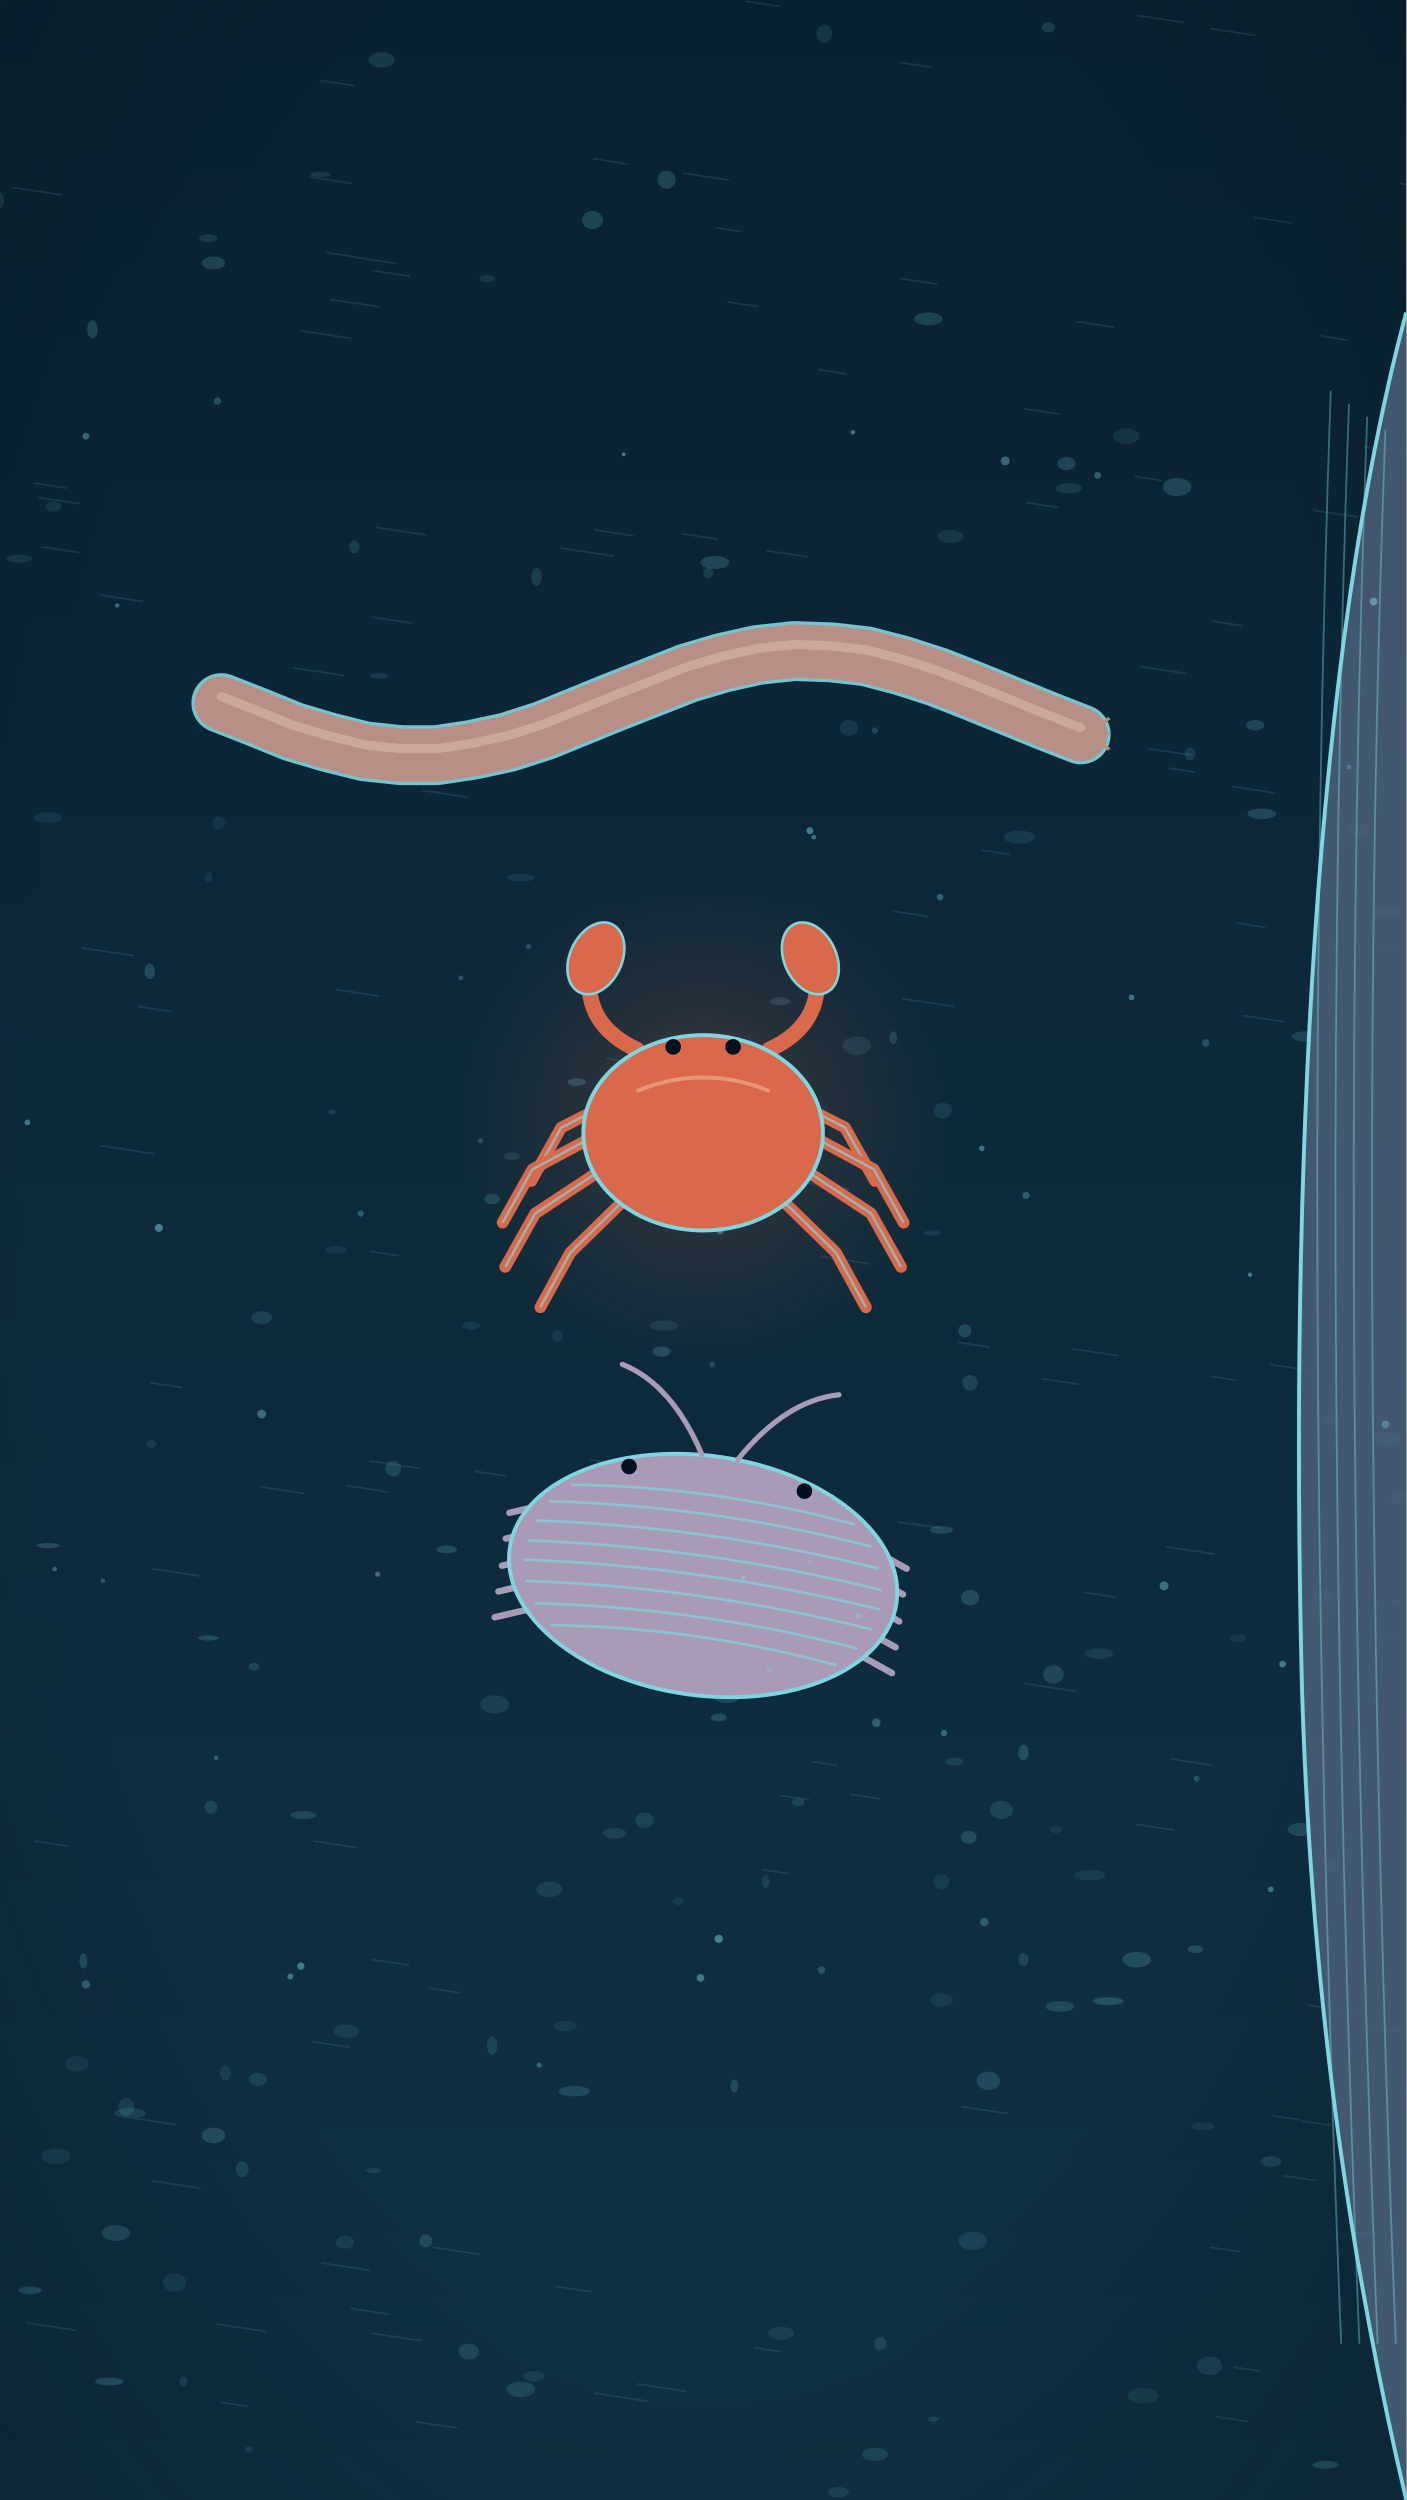
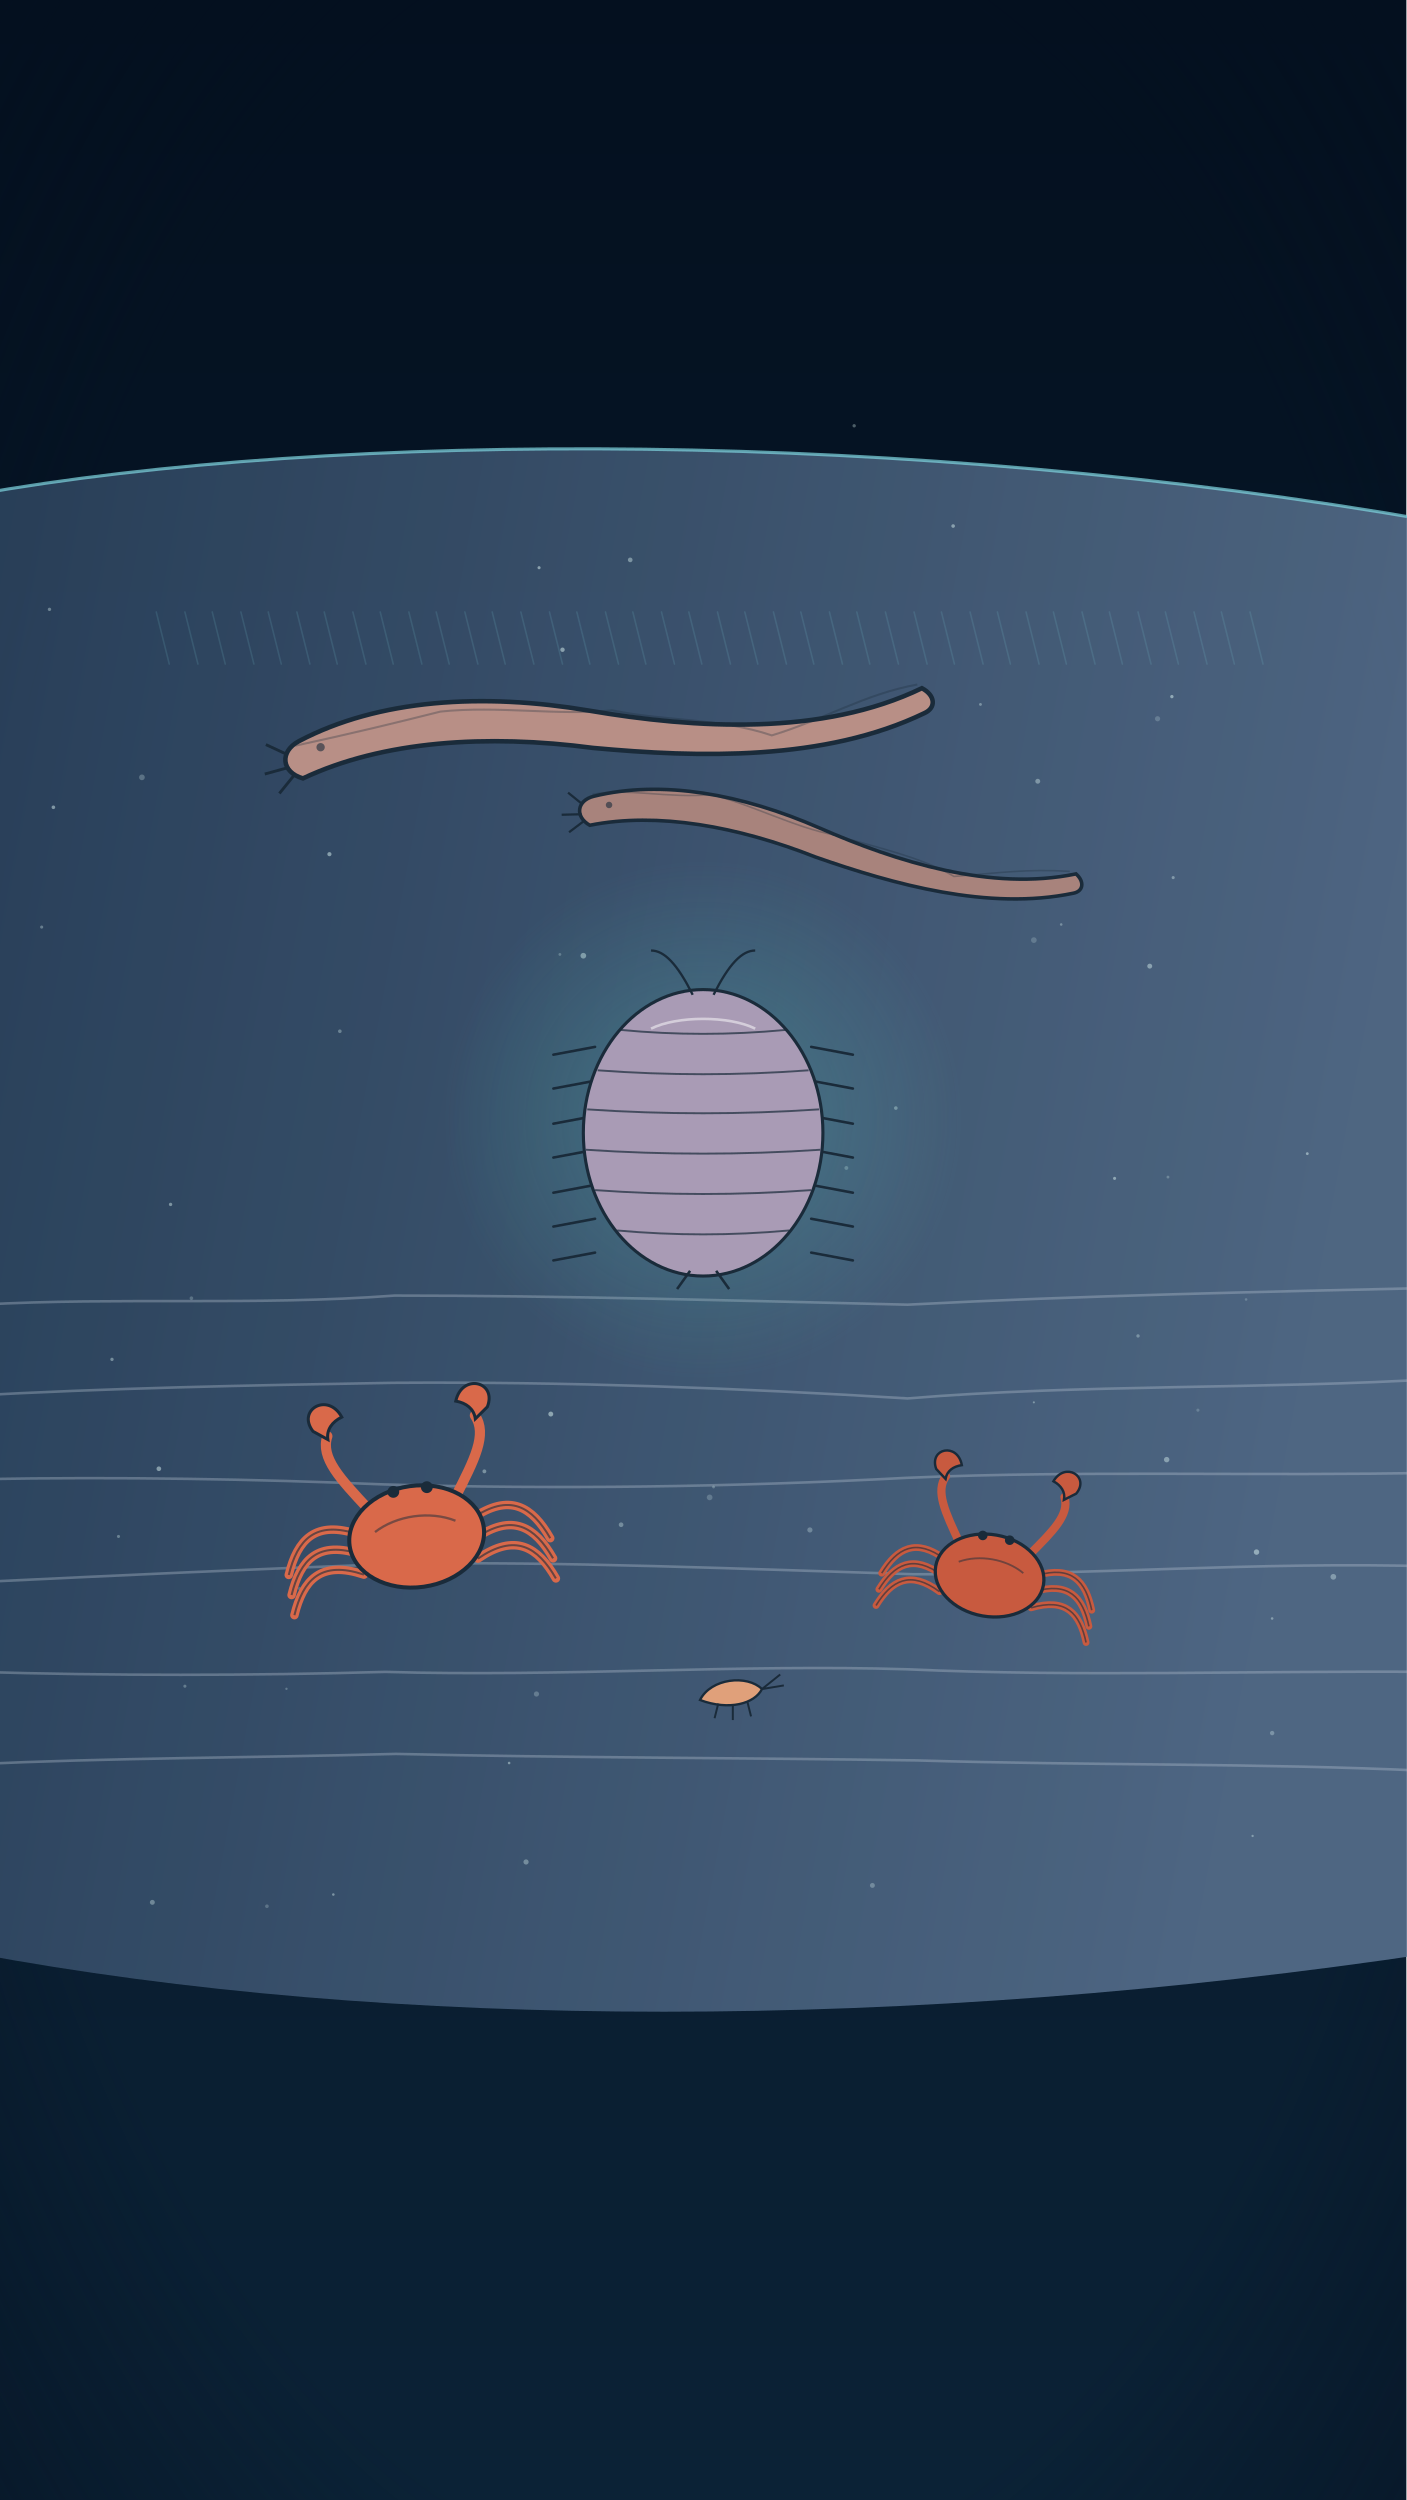
<svg xmlns="http://www.w3.org/2000/svg" viewBox="0 0 1080 1920" width="1080" height="1920">
  <defs>
    <linearGradient id="U004_lg1" x1="0" y1="0" x2="0" y2="1">
-       <stop offset="0" stop-color="#04101f" />
-       <stop offset="1" stop-color="#0b2236" />
+       <stop offset="0" stop-color="#04101f" stop-opacity="1" />
+       <stop offset="1" stop-color="#0b2236" stop-opacity="1" />
    </linearGradient>
-     <radialGradient id="U004_vg2" cx="0.5" cy="0.45" r="0.8">
-       <stop offset="0.6" stop-color="#000000" stop-opacity="0" />
-       <stop offset="1" stop-color="#020812" stop-opacity="0.55" />
+     <radialGradient id="U004_rg2" cx="0.5" cy="0.5" r="0.75">
+       <stop offset="0" stop-color="#0b2236" stop-opacity="0" />
+       <stop offset="0.7" stop-color="#04101f" stop-opacity="0" />
+       <stop offset="1" stop-color="#04101f" stop-opacity="0.6" />
    </radialGradient>
-     <radialGradient id="U004_rg3" cx="0.5" cy="0.5" r="0.5">
-       <stop offset="0" stop-color="#d9694a" stop-opacity="0.35" />
-       <stop offset="0.45" stop-color="#d9694a" stop-opacity="0.122" />
-       <stop offset="1" stop-color="#d9694a" stop-opacity="0" />
+     <linearGradient id="U004_lg3" x1="0" y1="0" x2="1" y2="0.2">
+       <stop offset="0" stop-color="#2d4560" stop-opacity="1" />
+       <stop offset="1" stop-color="#5a7391" stop-opacity="1" />
+     </linearGradient>
+     <radialGradient id="U004_rg4" cx="0.5" cy="0.5" r="0.5">
+       <stop offset="0" stop-color="#5fe0d0" stop-opacity="0.4" />
+       <stop offset="0.45" stop-color="#5fe0d0" stop-opacity="0.14" />
+       <stop offset="1" stop-color="#5fe0d0" stop-opacity="0" />
    </radialGradient>
  </defs>
  <rect width="1080" height="1920" fill="url(#U004_lg1)" />
-   <rect width="1080" height="1920" fill="url(#U004_vg2)" />
-   <rect width="1080" height="1920" fill="#2f8fa3" opacity="0.14" />
-   <g fill="#7fd6e0">
-     <ellipse cx="412" cy="443" rx="4" ry="7" opacity="0.15" />
-     <ellipse cx="745" cy="1062" rx="6" ry="6" opacity="0.15" />
-     <ellipse cx="844" cy="1270" rx="11" ry="4" opacity="0.10" />
-     <ellipse cx="162" cy="1388" rx="5" ry="5" opacity="0.15" />
-     <ellipse cx="64" cy="1506" rx="3" ry="6" opacity="0.18" />
-     <ellipse cx="233" cy="1394" rx="10" ry="3" opacity="0.16" />
-     <ellipse cx="134" cy="1753" rx="9" ry="7" opacity="0.09" />
-     <ellipse cx="343" cy="1190" rx="8" ry="3" opacity="0.19" />
-     <ellipse cx="914" cy="579" rx="4" ry="5" opacity="0.13" />
-     <ellipse cx="716" cy="947" rx="7" ry="2" opacity="0.10" />
-     <ellipse cx="495" cy="1398" rx="7" ry="6" opacity="0.14" />
-     <ellipse cx="951" cy="1258" rx="6" ry="3" opacity="0.09" />
-     <ellipse cx="43" cy="1656" rx="11" ry="6" opacity="0.09" />
-     <ellipse cx="713" cy="245" rx="11" ry="5" opacity="0.17" />
-     <ellipse cx="658" cy="803" rx="11" ry="7" opacity="0.11" />
-     <ellipse cx="472" cy="1408" rx="9" ry="4" opacity="0.13" />
-     <ellipse cx="1045" cy="530" rx="5" ry="5" opacity="0.11" />
-     <ellipse cx="969" cy="625" rx="11" ry="4" opacity="0.19" />
-     <ellipse cx="811" cy="1405" rx="5" ry="3" opacity="0.08" />
-     <ellipse cx="195" cy="1280" rx="4" ry="3" opacity="0.15" />
-     <ellipse cx="168" cy="632" rx="5" ry="5" opacity="0.09" />
-     <ellipse cx="1077" cy="1150" rx="9" ry="5" opacity="0.14" />
-     <ellipse cx="1048" cy="1716" rx="10" ry="2" opacity="0.15" />
-     <ellipse cx="1017" cy="1226" rx="8" ry="5" opacity="0.10" />
-     <ellipse cx="786" cy="1505" rx="4" ry="5" opacity="0.15" />
-     <ellipse cx="380" cy="1309" rx="11" ry="7" opacity="0.12" />
-     <ellipse cx="164" cy="1640" rx="9" ry="6" opacity="0.18" />
-     <ellipse cx="302" cy="1128" rx="6" ry="6" opacity="0.16" />
-     <ellipse cx="258" cy="960" rx="8" ry="3" opacity="0.10" />
-     <ellipse cx="512" cy="138" rx="7" ry="7" opacity="0.18" />
-     <ellipse cx="59" cy="1585" rx="9" ry="6" opacity="0.08" />
-     <ellipse cx="821" cy="375" rx="10" ry="4" opacity="0.12" />
-     <ellipse cx="186" cy="1666" rx="5" ry="6" opacity="0.14" />
-     <ellipse cx="160" cy="1258" rx="8" ry="2" opacity="0.18" />
-     <ellipse cx="293" cy="46" rx="10" ry="6" opacity="0.13" />
-     <ellipse cx="201" cy="1012" rx="8" ry="5" opacity="0.14" />
-     <ellipse cx="613" cy="1384" rx="5" ry="3" opacity="0.14" />
-     <ellipse cx="814" cy="1541" rx="11" ry="4" opacity="0.17" />
-     <ellipse cx="115" cy="746" rx="4" ry="6" opacity="0.20" />
-     <ellipse cx="723" cy="1445" rx="6" ry="6" opacity="0.09" />
-     <ellipse cx="400" cy="674" rx="11" ry="3" opacity="0.10" />
-     <ellipse cx="97" cy="1618" rx="6" ry="7" opacity="0.12" />
-     <ellipse cx="904" cy="374" rx="11" ry="7" opacity="0.19" />
-     <ellipse cx="747" cy="1721" rx="11" ry="7" opacity="0.11" />
-     <ellipse cx="918" cy="1497" rx="6" ry="3" opacity="0.19" />
-     <ellipse cx="510" cy="1018" rx="11" ry="4" opacity="0.11" />
-     <ellipse cx="741" cy="1022" rx="5" ry="5" opacity="0.19" />
-     <ellipse cx="266" cy="1560" rx="10" ry="5" opacity="0.10" />
-     <ellipse cx="718" cy="540" rx="5" ry="6" opacity="0.11" />
-     <ellipse cx="100" cy="1623" rx="12" ry="4" opacity="0.13" />
-     <ellipse cx="588" cy="1445" rx="3" ry="5" opacity="0.11" />
-     <ellipse cx="1003" cy="796" rx="11" ry="4" opacity="0.16" />
-     <ellipse cx="41" cy="389" rx="6" ry="4" opacity="0.10" />
-     <ellipse cx="455" cy="169" rx="8" ry="7" opacity="0.18" />
-     <ellipse cx="672" cy="1885" rx="10" ry="5" opacity="0.13" />
-     <ellipse cx="89" cy="1715" rx="11" ry="6" opacity="0.16" />
-     <ellipse cx="878" cy="1840" rx="12" ry="6" opacity="0.08" />
-     <ellipse cx="1023" cy="1090" rx="7" ry="4" opacity="0.11" />
-     <ellipse cx="37" cy="1187" rx="9" ry="2" opacity="0.19" />
-     <ellipse cx="976" cy="1660" rx="8" ry="4" opacity="0.14" />
-     <ellipse cx="400" cy="1835" rx="11" ry="6" opacity="0.14" />
-     <ellipse cx="552" cy="1319" rx="6" ry="3" opacity="0.20" />
-     <ellipse cx="291" cy="519" rx="7" ry="2" opacity="0.14" />
-     <ellipse cx="173" cy="1592" rx="4" ry="6" opacity="0.11" />
-     <ellipse cx="851" cy="1537" rx="12" ry="3" opacity="0.20" />
-     <ellipse cx="160" cy="674" rx="3" ry="4" opacity="0.09" />
-     <ellipse cx="600" cy="1792" rx="10" ry="5" opacity="0.09" />
-     <ellipse cx="1065" cy="700" rx="12" ry="3" opacity="0.12" />
-     <ellipse cx="1024" cy="1434" rx="5" ry="4" opacity="0.15" />
-     <ellipse cx="272" cy="420" rx="4" ry="5" opacity="0.13" />
-     <ellipse cx="378" cy="921" rx="6" ry="4" opacity="0.17" />
-     <ellipse cx="160" cy="183" rx="7" ry="3" opacity="0.14" />
-     <ellipse cx="929" cy="1817" rx="10" ry="7" opacity="0.11" />
-     <ellipse cx="374" cy="214" rx="6" ry="3" opacity="0.11" />
-     <ellipse cx="360" cy="1806" rx="8" ry="6" opacity="0.14" />
-     <ellipse cx="809" cy="1286" rx="8" ry="7" opacity="0.15" />
-     <ellipse cx="544" cy="440" rx="4" ry="4" opacity="0.13" />
-     <ellipse cx="141" cy="1829" rx="3" ry="4" opacity="0.11" />
-     <ellipse cx="441" cy="1606" rx="12" ry="4" opacity="0.17" />
-     <ellipse cx="964" cy="557" rx="7" ry="4" opacity="0.18" />
-     <ellipse cx="327" cy="1721" rx="5" ry="5" opacity="0.16" />
-     <ellipse cx="37" cy="628" rx="11" ry="4" opacity="0.09" />
-     <ellipse cx="508" cy="1038" rx="7" ry="4" opacity="0.19" />
-     <ellipse cx="724" cy="853" rx="7" ry="6" opacity="0.11" />
-     <ellipse cx="521" cy="1460" rx="4" ry="3" opacity="0.09" />
-     <ellipse cx="723" cy="1536" rx="9" ry="5" opacity="0.08" />
-     <ellipse cx="393" cy="888" rx="6" ry="3" opacity="0.12" />
-     <ellipse cx="246" cy="134" rx="8" ry="2" opacity="0.13" />
-     <ellipse cx="434" cy="1556" rx="9" ry="4" opacity="0.08" />
-     <ellipse cx="769" cy="1390" rx="9" ry="7" opacity="0.14" />
-     <ellipse cx="428" cy="1026" rx="4" ry="5" opacity="0.10" />
-     <ellipse cx="723" cy="1175" rx="9" ry="3" opacity="0.17" />
-     <ellipse cx="1018" cy="1893" rx="10" ry="3" opacity="0.17" />
-     <ellipse cx="191" cy="1881" rx="3" ry="2" opacity="0.13" />
-     <ellipse cx="84" cy="1829" rx="11" ry="3" opacity="0.18" />
-     <ellipse cx="378" cy="1571" rx="4" ry="7" opacity="0.13" />
-     <ellipse cx="255" cy="854" rx="3" ry="2" opacity="0.14" />
-     <ellipse cx="644" cy="1914" rx="8" ry="4" opacity="0.11" />
-     <ellipse cx="23" cy="1759" rx="9" ry="3" opacity="0.17" />
-     <ellipse cx="745" cy="1227" rx="7" ry="6" opacity="0.19" />
-     <ellipse cx="819" cy="356" rx="7" ry="5" opacity="0.19" />
-     <ellipse cx="546" cy="926" rx="4" ry="2" opacity="0.11" />
-     <ellipse cx="730" cy="412" rx="10" ry="5" opacity="0.11" />
-     <ellipse cx="564" cy="1602" rx="3" ry="5" opacity="0.17" />
-     <ellipse cx="1044" cy="638" rx="9" ry="6" opacity="0.12" />
-     <ellipse cx="837" cy="1440" rx="12" ry="4" opacity="0.09" />
-     <ellipse cx="558" cy="1302" rx="11" ry="6" opacity="0.15" />
-     <ellipse cx="924" cy="1633" rx="9" ry="3" opacity="0.08" />
-     <ellipse cx="633" cy="26" rx="6" ry="7" opacity="0.11" />
-     <ellipse cx="744" cy="1411" rx="6" ry="5" opacity="0.19" />
-     <ellipse cx="783" cy="643" rx="12" ry="5" opacity="0.11" />
-     <ellipse cx="873" cy="1505" rx="11" ry="6" opacity="0.18" />
-     <ellipse cx="422" cy="1451" rx="10" ry="6" opacity="0.11" />
-     <ellipse cx="1065" cy="1105" rx="11" ry="5" opacity="0.17" />
-     <ellipse cx="652" cy="559" rx="7" ry="6" opacity="0.11" />
-     <ellipse cx="999" cy="1405" rx="10" ry="5" opacity="0.17" />
-     <ellipse cx="686" cy="797" rx="3" ry="5" opacity="0.16" />
-     <ellipse cx="599" cy="769" rx="8" ry="3" opacity="0.16" />
-     <ellipse cx="71" cy="253" rx="4" ry="7" opacity="0.19" />
-     <ellipse cx="676" cy="1800" rx="5" ry="5" opacity="0.14" />
-     <ellipse cx="116" cy="1109" rx="4" ry="3" opacity="0.10" />
-     <ellipse cx="265" cy="1722" rx="7" ry="5" opacity="0.10" />
-     <ellipse cx="164" cy="202" rx="9" ry="5" opacity="0.17" />
-     <ellipse cx="633" cy="482" rx="7" ry="4" opacity="0.19" />
-     <ellipse cx="759" cy="1598" rx="9" ry="7" opacity="0.17" />
-     <ellipse cx="0" cy="154" rx="3" ry="6" opacity="0.11" />
-     <ellipse cx="500" cy="1122" rx="5" ry="3" opacity="0.19" />
-     <ellipse cx="198" cy="1597" rx="7" ry="5" opacity="0.13" />
-     <ellipse cx="733" cy="1353" rx="7" ry="3" opacity="0.13" />
-     <ellipse cx="805" cy="21" rx="5" ry="4" opacity="0.16" />
-     <ellipse cx="549" cy="432" rx="11" ry="5" opacity="0.19" />
-     <ellipse cx="410" cy="1825" rx="8" ry="4" opacity="0.10" />
-     <ellipse cx="865" cy="335" rx="10" ry="6" opacity="0.10" />
-     <ellipse cx="786" cy="1346" rx="4" ry="6" opacity="0.19" />
-     <ellipse cx="362" cy="1018" rx="7" ry="3" opacity="0.10" />
-     <ellipse cx="717" cy="1858" rx="4" ry="2" opacity="0.14" />
-     <ellipse cx="287" cy="1667" rx="6" ry="2" opacity="0.12" />
-     <ellipse cx="443" cy="831" rx="7" ry="3" opacity="0.20" />
-     <ellipse cx="15" cy="429" rx="10" ry="3" opacity="0.11" />
-     <ellipse cx="422" cy="1214" rx="10" ry="6" opacity="0.10" />
+   <rect width="1080" height="1920" fill="url(#U004_rg2)" />
+   <path d="M-20,380 C260,330 700,330 1100,400 L1100,1500 C700,1560 300,1560 -20,1500 Z" fill="url(#U004_lg3)" opacity="0.85" />
+   <path d="M-20,380 C260,330 700,330 1100,400" stroke="#7fd6e0" stroke-width="2.4" fill="none" opacity="0.7" />
+   <path d="M-15,1002 C92,996 196,1003 303,995 C430,995 571,999 697,1002 C830,995 974,992 1105,989 M-24,1072 C85,1066 187,1064 302,1062 C434,1061 568,1066 697,1074 C829,1063 974,1067 1104,1059 M-15,1136 C93,1134 197,1136 294,1140 C429,1144 564,1142 696,1135 C834,1129 971,1134 1102,1131 M-15,1215 C88,1210 195,1205 305,1201 C431,1199 571,1205 701,1209 C834,1210 966,1199 1100,1203 M-17,1284 C83,1287 194,1287 296,1284 C429,1288 569,1278 696,1282 C829,1288 965,1283 1095,1284 M-21,1355 C84,1350 195,1350 304,1347 C433,1350 575,1350 704,1352 C838,1356 968,1354 1095,1360" stroke="#b9c6d3" stroke-width="2" opacity="0.35" fill="none" />
+   <path d="M120,470 l10,40 M142,470 l10,40 M163,470 l10,40 M185,470 l10,40 M206,470 l10,40 M228,470 l10,40 M249,470 l10,40 M271,470 l10,40 M292,470 l10,40 M314,470 l10,40 M335,470 l10,40 M357,470 l10,40 M378,470 l10,40 M400,470 l10,40 M422,470 l10,40 M443,470 l10,40 M465,470 l10,40 M486,470 l10,40 M508,470 l10,40 M529,470 l10,40 M551,470 l10,40 M572,470 l10,40 M594,470 l10,40 M615,470 l10,40 M637,470 l10,40 M658,470 l10,40 M680,470 l10,40 M702,470 l10,40 M723,470 l10,40 M745,470 l10,40 M766,470 l10,40 M788,470 l10,40 M809,470 l10,40 M831,470 l10,40 M852,470 l10,40 M874,470 l10,40 M895,470 l10,40 M917,470 l10,40 M938,470 l10,40 M960,470 l10,40" stroke="#7fd6e0" stroke-width="1.2" opacity="0.14" fill="none" stroke-linecap="round" />
+   <g id="mv-cells-snow">
+     <circle cx="256" cy="1455" r="1.0" fill="#dff7f4" opacity="0.41" />
+     <circle cx="109" cy="597" r="2.2" fill="#dff7f4" opacity="0.26" />
+     <circle cx="688" cy="851" r="1.4" fill="#dff7f4" opacity="0.35" />
+     <circle cx="220" cy="1297" r="0.9" fill="#dff7f4" opacity="0.27" />
+     <circle cx="41" cy="620" r="1.4" fill="#dff7f4" opacity="0.47" />
+     <circle cx="414" cy="436" r="1.2" fill="#dff7f4" opacity="0.50" />
+     <circle cx="86" cy="1044" r="1.3" fill="#dff7f4" opacity="0.40" />
+     <circle cx="372" cy="1130" r="1.5" fill="#dff7f4" opacity="0.39" />
+     <circle cx="957" cy="998" r="1.0" fill="#dff7f4" opacity="0.22" />
+     <circle cx="1004" cy="886" r="1.1" fill="#dff7f4" opacity="0.48" />
+     <circle cx="622" cy="1175" r="2.0" fill="#dff7f4" opacity="0.29" />
+     <circle cx="391" cy="1354" r="1.0" fill="#dff7f4" opacity="0.43" />
+     <circle cx="122" cy="1128" r="1.8" fill="#dff7f4" opacity="0.48" />
+     <circle cx="897" cy="904" r="1.1" fill="#dff7f4" opacity="0.25" />
+     <circle cx="570" cy="912" r="0.9" fill="#dff7f4" opacity="0.47" />
+     <circle cx="548" cy="1142" r="1.1" fill="#dff7f4" opacity="0.27" />
+     <circle cx="32" cy="712" r="1.2" fill="#dff7f4" opacity="0.33" />
+     <circle cx="412" cy="1301" r="2.0" fill="#dff7f4" opacity="0.25" />
+     <circle cx="432" cy="499" r="1.7" fill="#dff7f4" opacity="0.49" />
+     <circle cx="230" cy="1220" r="1.2" fill="#dff7f4" opacity="0.20" />
+     <circle cx="815" cy="710" r="1.0" fill="#dff7f4" opacity="0.33" />
+     <circle cx="261" cy="792" r="1.4" fill="#dff7f4" opacity="0.33" />
+     <circle cx="632" cy="646" r="0.9" fill="#dff7f4" opacity="0.23" />
+     <circle cx="131" cy="925" r="1.3" fill="#dff7f4" opacity="0.44" />
+     <circle cx="545" cy="1150" r="2.2" fill="#dff7f4" opacity="0.22" />
+     <circle cx="38" cy="468" r="1.3" fill="#dff7f4" opacity="0.37" />
+     <circle cx="794" cy="722" r="2.2" fill="#dff7f4" opacity="0.20" />
+     <circle cx="889" cy="552" r="2.0" fill="#dff7f4" opacity="0.21" />
+     <circle cx="1024" cy="1211" r="2.2" fill="#dff7f4" opacity="0.37" />
+     <circle cx="205" cy="1464" r="1.4" fill="#dff7f4" opacity="0.23" />
+     <circle cx="650" cy="897" r="1.5" fill="#dff7f4" opacity="0.25" />
+     <circle cx="147" cy="997" r="1.4" fill="#dff7f4" opacity="0.24" />
+     <circle cx="477" cy="1171" r="1.8" fill="#dff7f4" opacity="0.34" />
+     <circle cx="430" cy="733" r="1.1" fill="#dff7f4" opacity="0.26" />
+     <circle cx="484" cy="430" r="1.8" fill="#dff7f4" opacity="0.41" />
+     <circle cx="656" cy="327" r="1.3" fill="#dff7f4" opacity="0.33" />
+     <circle cx="117" cy="1461" r="1.9" fill="#dff7f4" opacity="0.35" />
+     <circle cx="753" cy="541" r="1.1" fill="#dff7f4" opacity="0.36" />
+     <circle cx="794" cy="1077" r="0.8" fill="#dff7f4" opacity="0.38" />
+     <circle cx="965" cy="1192" r="2.1" fill="#dff7f4" opacity="0.49" />
+     <circle cx="253" cy="656" r="1.6" fill="#dff7f4" opacity="0.49" />
+     <circle cx="404" cy="1430" r="2.0" fill="#dff7f4" opacity="0.35" />
+     <circle cx="670" cy="1448" r="1.9" fill="#dff7f4" opacity="0.29" />
+     <circle cx="900" cy="535" r="1.3" fill="#dff7f4" opacity="0.49" />
+     <circle cx="901" cy="674" r="1.2" fill="#dff7f4" opacity="0.38" />
+     <circle cx="896" cy="1121" r="2.1" fill="#dff7f4" opacity="0.42" />
+     <circle cx="874" cy="1026" r="1.3" fill="#dff7f4" opacity="0.33" />
+     <circle cx="530" cy="935" r="2.0" fill="#dff7f4" opacity="0.28" />
+     <circle cx="91" cy="1180" r="1.2" fill="#dff7f4" opacity="0.33" />
+     <circle cx="142" cy="1295" r="1.2" fill="#dff7f4" opacity="0.29" />
+     <circle cx="856" cy="905" r="1.2" fill="#dff7f4" opacity="0.47" />
+     <circle cx="448" cy="734" r="2.2" fill="#dff7f4" opacity="0.44" />
+     <circle cx="797" cy="600" r="1.9" fill="#dff7f4" opacity="0.38" />
+     <circle cx="883" cy="742" r="1.9" fill="#dff7f4" opacity="0.44" />
+     <circle cx="423" cy="1086" r="1.9" fill="#dff7f4" opacity="0.50" />
+     <circle cx="977" cy="1243" r="1.0" fill="#dff7f4" opacity="0.38" />
+     <circle cx="732" cy="404" r="1.4" fill="#dff7f4" opacity="0.46" />
+     <circle cx="962" cy="1410" r="0.9" fill="#dff7f4" opacity="0.38" />
+     <circle cx="920" cy="1083" r="1.2" fill="#dff7f4" opacity="0.21" />
+     <circle cx="977" cy="1331" r="1.7" fill="#dff7f4" opacity="0.31" />
  </g>
-   <path d="M691,48 l23.8,3.6 M241,1414 l32.5,4.9 M964,167 l27.0,4.1 M32,420 l28.8,4.4 M29,382 l31.9,4.8 M589,423 l30.6,4.6 M874,12 l35.3,5.3 M754,653 l21.2,3.2 M1034,646 l19.8,3.0 M104,1627 l30.9,4.7 M872,1401 l29.5,4.5 M1051,727 l29.8,4.5 M896,1188 l36.5,5.5 M624,1353 l18.8,2.8 M246,556 l19.5,3.0 M251,194 l23.8,3.6 M687,700 l25.9,3.9 M226,513 l38.2,5.8 M700,1170 l21.5,3.3 M787,314 l26.1,3.9 M1069,1229 l29.9,4.5 M739,1618 l34.7,5.2 M247,62 l24.7,3.7 M289,405 l38.3,5.8 M946,604 l32.1,4.8 M427,1756 l27.8,4.2 M286,474 l30.0,4.5 M284,1122 l37.3,5.6 M431,421 l39.5,6.0 M550,175 l18.8,2.8 M118,1205 l35.0,5.3 M456,122 l26.1,3.9 M1076,1016 l38.9,5.9 M930,22 l33.5,5.1 M736,1031 l23.6,3.6 M692,214 l27.3,4.1 M490,1831 l36.9,5.6 M284,961 l21.7,3.3 M986,1671 l24.3,3.7 M690,1169 l21.1,3.2 M824,1036 l34.7,5.2 M573,1 l24.8,3.8 M21,1784 l36.9,5.6 M898,590 l19.1,2.9 M948,1818 l19.7,3.0 M525,133 l34.3,5.2 M827,247 l28.1,4.3 M594,509 l36.8,5.6 M457,407 l29.5,4.5 M788,386 l24.6,3.7 M1075,1248 l27.3,4.1 M559,232 l22.7,3.4 M365,1130 l22.8,3.4 M238,136 l31.5,4.8 M247,1738 l36.5,5.5 M77,457 l32.4,4.9 M231,254 l38.1,5.8 M617,908 l34.9,5.3 M872,366 l19.9,3.0 M466,813 l28.0,4.2 M787,1293 l39.2,5.9 M106,773 l25.2,3.8 M931,477 l21.9,3.3 M485,810 l23.9,3.6 M270,1773 l27.4,4.1 M930,1057 l18.9,2.9 M1079,1605 l38.9,5.9 M1000,1629 l21.4,3.2 M524,410 l26.5,4.0 M63,728 l39.2,5.9 M286,1505 l27.7,4.2 M457,1838 l39.5,6.0 M600,1379 l21.2,3.2 M320,1860 l30.4,4.6 M586,1436 l19.0,2.9 M631,965 l36.3,5.5 M170,1845 l19.5,3.0 M201,1142 l32.5,4.9 M254,230 l37.2,5.6 M266,1141 l31.3,4.7 M453,1121 l29.2,4.4 M1009,392 l33.4,5.0 M258,760 l32.4,4.9 M324,607 l34.2,5.2 M78,880 l39.5,6.0 M1076,141 l22.4,3.4 M286,1792 l37.0,5.6 M950,709 l21.2,3.2 M900,1351 l31.1,4.7 M1066,1256 l18.0,2.7 M882,575 l32.2,4.9 M1014,258 l20.3,3.1 M116,1062 l23.7,3.6 M653,1378 l22.2,3.4 M685,507 l28.4,4.3 M978,1625 l19.8,3.0 M457,531 l17.9,2.7 M833,1223 l23.5,3.6 M801,1059 l27.1,4.1 M10,144 l37.0,5.6 M976,1048 l36.0,5.4 M629,284 l20.6,3.1 M333,1726 l35.1,5.3 M930,1726 l22.4,3.4 M269,197 l34.8,5.3 M955,780 l31.3,4.7 M167,1785 l36.6,5.5 M1054,1557 l37.0,5.6 M27,1414 l25.0,3.8 M1005,1540 l36.6,5.5 M876,512 l34.9,5.3 M117,1675 l36.5,5.5 M240,1568 l27.8,4.2 M330,1527 l22.7,3.4 M26,371 l24.9,3.8 M934,1856 l23.9,3.6 M693,767 l39.1,5.9 M579,1803 l20.3,3.1 M1048,343 l38.7,5.9 M287,208 l27.3,4.1 " stroke="#7fd6e0" stroke-width="1.4" opacity="0.12" fill="none" stroke-linecap="round" />
-   <path d="M1080,240 C1010,500 990,900 1000,1300 C1008,1550 1040,1750 1080,1920 Z" fill="#4b6079" opacity="0.85" />
-   <path d="M1080,240 C1010,500 990,900 1000,1300 C1008,1550 1040,1750 1080,1920" stroke="#7fd6e0" stroke-width="3" fill="none" />
-   <path d="M1022,300 C1008,700 1006,1200 1030,1800" stroke="#7fd6e0" stroke-width="1.4" opacity="0.4" fill="none" />
-   <path d="M1036,310 C1022,700 1020,1200 1044,1800" stroke="#7fd6e0" stroke-width="1.4" opacity="0.4" fill="none" />
-   <path d="M1050,320 C1036,700 1034,1200 1058,1800" stroke="#7fd6e0" stroke-width="1.4" opacity="0.4" fill="none" />
-   <path d="M1064,330 C1050,700 1048,1200 1072,1800" stroke="#7fd6e0" stroke-width="1.4" opacity="0.4" fill="none" />
-   <g id="mv-lean-hag" transform="rotate(0 170 540)">
-     <path d="M170,540 L198,551 L225,562 L252,570 L280,577 L308,580 L335,580 L362,576 L390,570 L418,561 L445,550 L472,539 L500,528 L528,517 L555,509 L582,503 L610,500 L638,501 L665,504 L692,511 L720,520 L748,531 L775,542 L802,553 L830,564" stroke="#7fd6e0" stroke-width="46" fill="none" stroke-linecap="round" stroke-linejoin="round" opacity="0.9" />
-     <path d="M170,540 L198,551 L225,562 L252,570 L280,577 L308,580 L335,580 L362,576 L390,570 L418,561 L445,550 L472,539 L500,528 L528,517 L555,509 L582,503 L610,500 L638,501 L665,504 L692,511 L720,520 L748,531 L775,542 L802,553 L830,564" stroke="#b88f86" stroke-width="41" fill="none" stroke-linecap="round" stroke-linejoin="round" />
-     <path d="M170,540 L198,551 L225,562 L252,570 L280,577 L308,580 L335,580 L362,576 L390,570 L418,561 L445,550 L472,539 L500,528 L528,517 L555,509 L582,503 L610,500 L638,501 L665,504 L692,511 L720,520 L748,531 L775,542 L802,553 L830,564" stroke="#d8b8ae" stroke-width="7" fill="none" stroke-linecap="round" opacity="0.6" transform="translate(0,-5)" />
-     <path d="M830.0,563.511 q14,-6 22,-12" stroke="#b88f86" stroke-width="2.5" fill="none" />
-     <path d="M830.0,563.511 q14,0 22,0" stroke="#b88f86" stroke-width="2.5" fill="none" />
-     <path d="M830.0,563.511 q14,6 22,12" stroke="#b88f86" stroke-width="2.5" fill="none" />
+   <g id="mv-lean-hag1">
+     <g transform="translate(470,560) rotate(-6) scale(1.6)">
+       <path d="M-150,-10 C-110,-26 -60,-24 -10,-10 C40,4 100,14 150,-4 C156,0 156,6 150,8 C100,26 40,18 -10,8 C-60,-4 -110,-6 -150,8 C-160,4 -160,-6 -150,-10 Z" fill="#b88f86" stroke="#1a2b3a" stroke-width="2.2" />
+       <path d="M-156,-4 l-10,-6 M-156,2 l-12,2 M-154,6 l-8,8" stroke="#1a2b3a" stroke-width="1.4" />
+       <circle cx="-140" cy="-6" r="2" fill="#1a2b3a" opacity="0.6" />
+       <path d="M-152,-8 C-124,-11 -102,-14 -81,-17 C-53,-17 -25,-9 1,-9 C26,-1 52,0 76,11 C102,6 122,-4 148,-6" stroke="#1a2b3a" stroke-width="1" opacity="0.3" fill="none" />
+     </g>
+   </g>
+   <g transform="translate(640,650) rotate(8) scale(1.25)">
+     <path d="M-150,-10 C-110,-26 -60,-24 -10,-10 C40,4 100,14 150,-4 C156,0 156,6 150,8 C100,26 40,18 -10,8 C-60,-4 -110,-6 -150,8 C-160,4 -160,-6 -150,-10 Z" fill="#a8837c" stroke="#1a2b3a" stroke-width="2.2" />
+     <path d="M-156,-4 l-10,-6 M-156,2 l-12,2 M-154,6 l-8,8" stroke="#1a2b3a" stroke-width="1.4" />
+     <circle cx="-140" cy="-6" r="2" fill="#1a2b3a" opacity="0.6" />
+     <path d="M-151,-11 C-131,-18 -104,-15 -79,-21 C-55,-19 -25,-8 0,-7 C26,-3 55,-1 76,8 C103,2 120,-3 146,-5" stroke="#1a2b3a" stroke-width="1" opacity="0.3" fill="none" />
  </g>
  <g id="mv-glint-core">
-     <circle cx="540" cy="860" r="190" fill="url(#U004_rg3)" />
+     <circle cx="540" cy="860" r="200" fill="url(#U004_rg4)" />
  </g>
+   <g transform="translate(540,870)">
+     <path d="M-83,-66 l-32,6 M83,-66 l32,6 M-83,-40 l-32,6 M83,-40 l32,6 M-83,-13 l-32,6 M83,-13 l32,6 M-83,13 l-32,6 M83,13 l32,6 M-83,40 l-32,6 M83,40 l32,6 M-83,66 l-32,6 M83,66 l32,6 M-83,92 l-32,6 M83,92 l32,6" stroke="#1a2b3a" stroke-width="2" stroke-linecap="round" />
+     <ellipse cx="0" cy="0" rx="92" ry="110" fill="#a99bb5" stroke="#1a2b3a" stroke-width="2.4" />
+     <path d="M-63,-79 Q0,-73 63,-79 M-81,-48 Q0,-42 81,-48 M-89,-18 Q0,-12 89,-18 M-90,13 Q0,19 90,13 M-83,44 Q0,50 83,44 M-66,75 Q0,81 66,75" stroke="#1a2b3a" stroke-width="1.5" fill="none" opacity="0.7" />
+     <path d="M-8,-106 C-20,-130 -30,-140 -40,-140 M8,-106 C20,-130 30,-140 40,-140" stroke="#1a2b3a" stroke-width="1.8" fill="none" />
+     <path d="M-10,106 l-10,14 M10,106 l10,14" stroke="#1a2b3a" stroke-width="2" />
+   </g>
+   <path d="M500,790 C520,780 560,780 580,790" stroke="#ffffff" stroke-width="2" opacity="0.5" fill="none" />
  <g id="mv-arm-crab">
-     <path d="M476,843 L431,866 L408,907" stroke="#d9694a" stroke-width="9" fill="none" stroke-linecap="round" stroke-linejoin="round" />
-     <path d="M476,843 L431,866 L408,907" stroke="#7fd6e0" stroke-width="1.8" fill="none" opacity="0.7" />
-     <path d="M463,869 L409,898 L386,939" stroke="#d9694a" stroke-width="9" fill="none" stroke-linecap="round" stroke-linejoin="round" />
-     <path d="M463,869 L409,898 L386,939" stroke="#7fd6e0" stroke-width="1.8" fill="none" opacity="0.7" />
-     <path d="M464,897 L411,932 L388,973" stroke="#d9694a" stroke-width="9" fill="none" stroke-linecap="round" stroke-linejoin="round" />
-     <path d="M464,897 L411,932 L388,973" stroke="#7fd6e0" stroke-width="1.8" fill="none" opacity="0.7" />
-     <path d="M480,921 L438,962 L415,1004" stroke="#d9694a" stroke-width="9" fill="none" stroke-linecap="round" stroke-linejoin="round" />
-     <path d="M480,921 L438,962 L415,1004" stroke="#7fd6e0" stroke-width="1.8" fill="none" opacity="0.7" />
-     <path d="M604,843 L649,866 L672,907" stroke="#d9694a" stroke-width="9" fill="none" stroke-linecap="round" stroke-linejoin="round" />
-     <path d="M604,843 L649,866 L672,907" stroke="#7fd6e0" stroke-width="1.8" fill="none" opacity="0.7" />
-     <path d="M617,869 L671,898 L694,939" stroke="#d9694a" stroke-width="9" fill="none" stroke-linecap="round" stroke-linejoin="round" />
-     <path d="M617,869 L671,898 L694,939" stroke="#7fd6e0" stroke-width="1.8" fill="none" opacity="0.7" />
-     <path d="M616,897 L669,932 L692,973" stroke="#d9694a" stroke-width="9" fill="none" stroke-linecap="round" stroke-linejoin="round" />
-     <path d="M616,897 L669,932 L692,973" stroke="#7fd6e0" stroke-width="1.8" fill="none" opacity="0.7" />
-     <path d="M600,921 L642,962 L665,1004" stroke="#d9694a" stroke-width="9" fill="none" stroke-linecap="round" stroke-linejoin="round" />
-     <path d="M600,921 L642,962 L665,1004" stroke="#7fd6e0" stroke-width="1.8" fill="none" opacity="0.7" />
-     <path d="M489,806 Q448,787 453,746" stroke="#d9694a" stroke-width="12" fill="none" stroke-linecap="round" />
-     <ellipse cx="453" cy="735" rx="20" ry="29" fill="#d9694a" stroke="#7fd6e0" stroke-width="2" transform="rotate(25 453 746)" />
-     <path d="M591,806 Q632,787 627,746" stroke="#d9694a" stroke-width="12" fill="none" stroke-linecap="round" />
-     <ellipse cx="627" cy="735" rx="20" ry="29" fill="#d9694a" stroke="#7fd6e0" stroke-width="2" transform="rotate(-25 627 746)" />
+     <g transform="translate(320,1180) rotate(-8) scale(1.3)">
+       <path d="M-34,-6 C-58,-18 -70,-8 -78,12 M-34,6 C-58,-6 -70,4 -78,24 M-34,18 C-58,6 -70,16 -78,36 M34,-6 C58,-18 70,-8 78,12 M34,6 C58,-6 70,4 78,24 M34,18 C58,6 70,16 78,36 " stroke="#d9694a" stroke-width="5" fill="none" stroke-linecap="round" />
+       <path d="M-34,-6 C-58,-18 -70,-8 -78,12 M-34,6 C-58,-6 -70,4 -78,24 M-34,18 C-58,6 -70,16 -78,36 M34,-6 C58,-18 70,-8 78,12 M34,6 C58,-6 70,4 78,24 M34,18 C58,6 70,16 78,36 " stroke="#1a2b3a" stroke-width="1.2" fill="none" opacity="0.6" />
+       <path d="M-26,-20 C-40,-40 -50,-54 -44,-66 M26,-20 C40,-40 50,-54 44,-66" stroke="#d9694a" stroke-width="6" fill="none" stroke-linecap="round" />
+       <path d="M-52,-70 C-60,-84 -40,-92 -34,-76 C-40,-74 -44,-70 -44,-64 Z M52,-70 C60,-84 40,-92 34,-76 C40,-74 44,-70 44,-64 Z" fill="#d9694a" stroke="#1a2b3a" stroke-width="1.8" />
+       <ellipse cx="0" cy="0" rx="40" ry="30" fill="#d9694a" stroke="#1a2b3a" stroke-width="2.4" />
+       <path d="M-24,-6 C-10,-14 10,-14 24,-6" stroke="#1a2b3a" stroke-width="1.4" opacity="0.5" fill="none" />
+       <circle cx="-10" cy="-28" r="3.5" fill="#1a2b3a" />
+       <circle cx="10" cy="-28" r="3.5" fill="#1a2b3a" />
+     </g>
  </g>
-   <ellipse cx="540" cy="870" rx="92" ry="75" fill="#d9694a" stroke="#7fd6e0" stroke-width="3" />
-   <path d="M489,838 C522,824 558,824 591,838" stroke="#f6c3a6" stroke-width="3" fill="none" opacity="0.5" />
-   <circle cx="517" cy="804" r="6" fill="#04101f" />
-   <circle cx="563" cy="804" r="6" fill="#04101f" />
-   <g id="mv-lean-iso" transform="rotate(8 540 1210)">
-     <g>
-       <path d="M412,1173 l-26,10" stroke="#a99bb5" stroke-width="5" stroke-linecap="round" />
-       <path d="M412,1193 l-26,10" stroke="#a99bb5" stroke-width="5" stroke-linecap="round" />
-       <path d="M412,1214 l-26,10" stroke="#a99bb5" stroke-width="5" stroke-linecap="round" />
-       <path d="M412,1234 l-26,10" stroke="#a99bb5" stroke-width="5" stroke-linecap="round" />
-       <path d="M412,1254 l-26,10" stroke="#a99bb5" stroke-width="5" stroke-linecap="round" />
-       <path d="M668,1173 l26,10" stroke="#a99bb5" stroke-width="5" stroke-linecap="round" />
-       <path d="M668,1193 l26,10" stroke="#a99bb5" stroke-width="5" stroke-linecap="round" />
-       <path d="M668,1214 l26,10" stroke="#a99bb5" stroke-width="5" stroke-linecap="round" />
-       <path d="M668,1234 l26,10" stroke="#a99bb5" stroke-width="5" stroke-linecap="round" />
-       <path d="M668,1254 l26,10" stroke="#a99bb5" stroke-width="5" stroke-linecap="round" />
-     </g>
-     <ellipse cx="540" cy="1210" rx="150" ry="92" fill="#a99bb5" stroke="#7fd6e0" stroke-width="3" />
-     <path d="M430,1155 Q540,1141 650,1155" stroke="#7fd6e0" stroke-width="2" fill="none" opacity="0.7" />
-     <path d="M415,1170 Q540,1156 665,1170" stroke="#7fd6e0" stroke-width="2" fill="none" opacity="0.7" />
-     <path d="M407,1186 Q540,1172 673,1186" stroke="#7fd6e0" stroke-width="2" fill="none" opacity="0.7" />
-     <path d="M403,1202 Q540,1188 677,1202" stroke="#7fd6e0" stroke-width="2" fill="none" opacity="0.7" />
-     <path d="M402,1217 Q540,1203 678,1217" stroke="#7fd6e0" stroke-width="2" fill="none" opacity="0.7" />
-     <path d="M406,1233 Q540,1219 674,1233" stroke="#7fd6e0" stroke-width="2" fill="none" opacity="0.7" />
-     <path d="M415,1249 Q540,1235 665,1249" stroke="#7fd6e0" stroke-width="2" fill="none" opacity="0.7" />
-     <path d="M429,1264 Q540,1250 651,1264" stroke="#7fd6e0" stroke-width="2" fill="none" opacity="0.7" />
-     <path d="M526,1118 q-30,-50 -70,-60 M554,1118 q30,-50 70,-60" stroke="#a99bb5" stroke-width="4" fill="none" stroke-linecap="round" />
-     <circle cx="472" cy="1135" r="6" fill="#04101f" />
-     <circle cx="608" cy="1135" r="6" fill="#04101f" />
+   <g transform="translate(760,1210) rotate(10) scale(1.05)">
+     <path d="M-34,-6 C-58,-18 -70,-8 -78,12 M-34,6 C-58,-6 -70,4 -78,24 M-34,18 C-58,6 -70,16 -78,36 M34,-6 C58,-18 70,-8 78,12 M34,6 C58,-6 70,4 78,24 M34,18 C58,6 70,16 78,36 " stroke="#c85a3f" stroke-width="5" fill="none" stroke-linecap="round" />
+     <path d="M-34,-6 C-58,-18 -70,-8 -78,12 M-34,6 C-58,-6 -70,4 -78,24 M-34,18 C-58,6 -70,16 -78,36 M34,-6 C58,-18 70,-8 78,12 M34,6 C58,-6 70,4 78,24 M34,18 C58,6 70,16 78,36 " stroke="#1a2b3a" stroke-width="1.2" fill="none" opacity="0.6" />
+     <path d="M-26,-20 C-40,-40 -50,-54 -44,-66 M26,-20 C40,-40 50,-54 44,-66" stroke="#c85a3f" stroke-width="6" fill="none" stroke-linecap="round" />
+     <path d="M-52,-70 C-60,-84 -40,-92 -34,-76 C-40,-74 -44,-70 -44,-64 Z M52,-70 C60,-84 40,-92 34,-76 C40,-74 44,-70 44,-64 Z" fill="#c85a3f" stroke="#1a2b3a" stroke-width="1.8" />
+     <ellipse cx="0" cy="0" rx="40" ry="30" fill="#c85a3f" stroke="#1a2b3a" stroke-width="2.4" />
+     <path d="M-24,-6 C-10,-14 10,-14 24,-6" stroke="#1a2b3a" stroke-width="1.4" opacity="0.5" fill="none" />
+     <circle cx="-10" cy="-28" r="3.5" fill="#1a2b3a" />
+     <circle cx="10" cy="-28" r="3.5" fill="#1a2b3a" />
  </g>
-   <g id="mv-cells-snow" fill="#7fd6e0">
-     <circle cx="42" cy="1205" r="1.8" opacity="0.34" />
-     <circle cx="725" cy="1331" r="2.4" opacity="0.35" />
-     <circle cx="21" cy="862" r="2.2" opacity="0.46" />
-     <circle cx="591" cy="1282" r="2.4" opacity="0.25" />
-     <circle cx="919" cy="1366" r="2.3" opacity="0.23" />
-     <circle cx="553" cy="945" r="3.0" opacity="0.38" />
-     <circle cx="547" cy="1048" r="2.3" opacity="0.21" />
-     <circle cx="66" cy="1524" r="3.2" opacity="0.29" />
-     <circle cx="960" cy="979" r="1.7" opacity="0.46" />
-     <circle cx="631" cy="1513" r="2.9" opacity="0.23" />
-     <circle cx="673" cy="1323" r="3.3" opacity="0.30" />
-     <circle cx="571" cy="1212" r="1.8" opacity="0.45" />
-     <circle cx="843" cy="365" r="2.7" opacity="0.31" />
-     <circle cx="201" cy="1086" r="3.4" opacity="0.37" />
-     <circle cx="122" cy="943" r="3.1" opacity="0.49" />
-     <circle cx="772" cy="354" r="3.4" opacity="0.38" />
-     <circle cx="90" cy="465" r="1.7" opacity="0.40" />
-     <circle cx="166" cy="1350" r="1.7" opacity="0.36" />
-     <circle cx="479" cy="349" r="1.5" opacity="0.47" />
-     <circle cx="1055" cy="462" r="3.0" opacity="0.50" />
-     <circle cx="976" cy="1451" r="2.2" opacity="0.42" />
-     <circle cx="538" cy="1519" r="2.9" opacity="0.45" />
-     <circle cx="926" cy="801" r="2.9" opacity="0.23" />
-     <circle cx="223" cy="1518" r="2.3" opacity="0.41" />
-     <circle cx="622" cy="638" r="2.7" opacity="0.47" />
-     <circle cx="354" cy="751" r="1.9" opacity="0.25" />
-     <circle cx="894" cy="1218" r="3.4" opacity="0.40" />
-     <circle cx="1036" cy="589" r="1.9" opacity="0.26" />
-     <circle cx="414" cy="1586" r="1.9" opacity="0.34" />
-     <circle cx="66" cy="335" r="2.6" opacity="0.38" />
-     <circle cx="552" cy="1489" r="3.2" opacity="0.49" />
-     <circle cx="625" cy="643" r="1.8" opacity="0.43" />
-     <circle cx="167" cy="308" r="2.9" opacity="0.24" />
-     <circle cx="672" cy="561" r="2.4" opacity="0.20" />
-     <circle cx="406" cy="727" r="2.0" opacity="0.24" />
-     <circle cx="622" cy="1200" r="1.9" opacity="0.21" />
-     <circle cx="290" cy="1209" r="2.0" opacity="0.39" />
-     <circle cx="79" cy="1214" r="1.8" opacity="0.27" />
-     <circle cx="788" cy="918" r="2.8" opacity="0.29" />
-     <circle cx="722" cy="689" r="2.5" opacity="0.33" />
-     <circle cx="985" cy="1278" r="2.6" opacity="0.45" />
-     <circle cx="659" cy="1241" r="2.5" opacity="0.37" />
-     <circle cx="231" cy="1510" r="2.8" opacity="0.45" />
-     <circle cx="655" cy="332" r="1.7" opacity="0.46" />
-     <circle cx="756" cy="1476" r="3.3" opacity="0.27" />
-     <circle cx="1064" cy="1094" r="3.0" opacity="0.35" />
-     <circle cx="277" cy="932" r="2.4" opacity="0.29" />
-     <circle cx="369" cy="876" r="2.0" opacity="0.24" />
-     <circle cx="869" cy="766" r="2.2" opacity="0.44" />
-     <circle cx="754" cy="882" r="2.1" opacity="0.44" />
+   <g transform="translate(560,1300) scale(1.4)">
+     <path d="M-16,4 C-10,-8 10,-10 18,-2 C14,6 0,10 -16,4 Z" fill="#e0a07a" stroke="#1a2b3a" stroke-width="1.3" />
+     <path d="M18,-2 l10,-8 M18,-2 l12,-2 M-6,6 l-2,8 M2,7 l0,8 M10,5 l2,8" stroke="#1a2b3a" stroke-width="1.1" />
  </g>
</svg>
